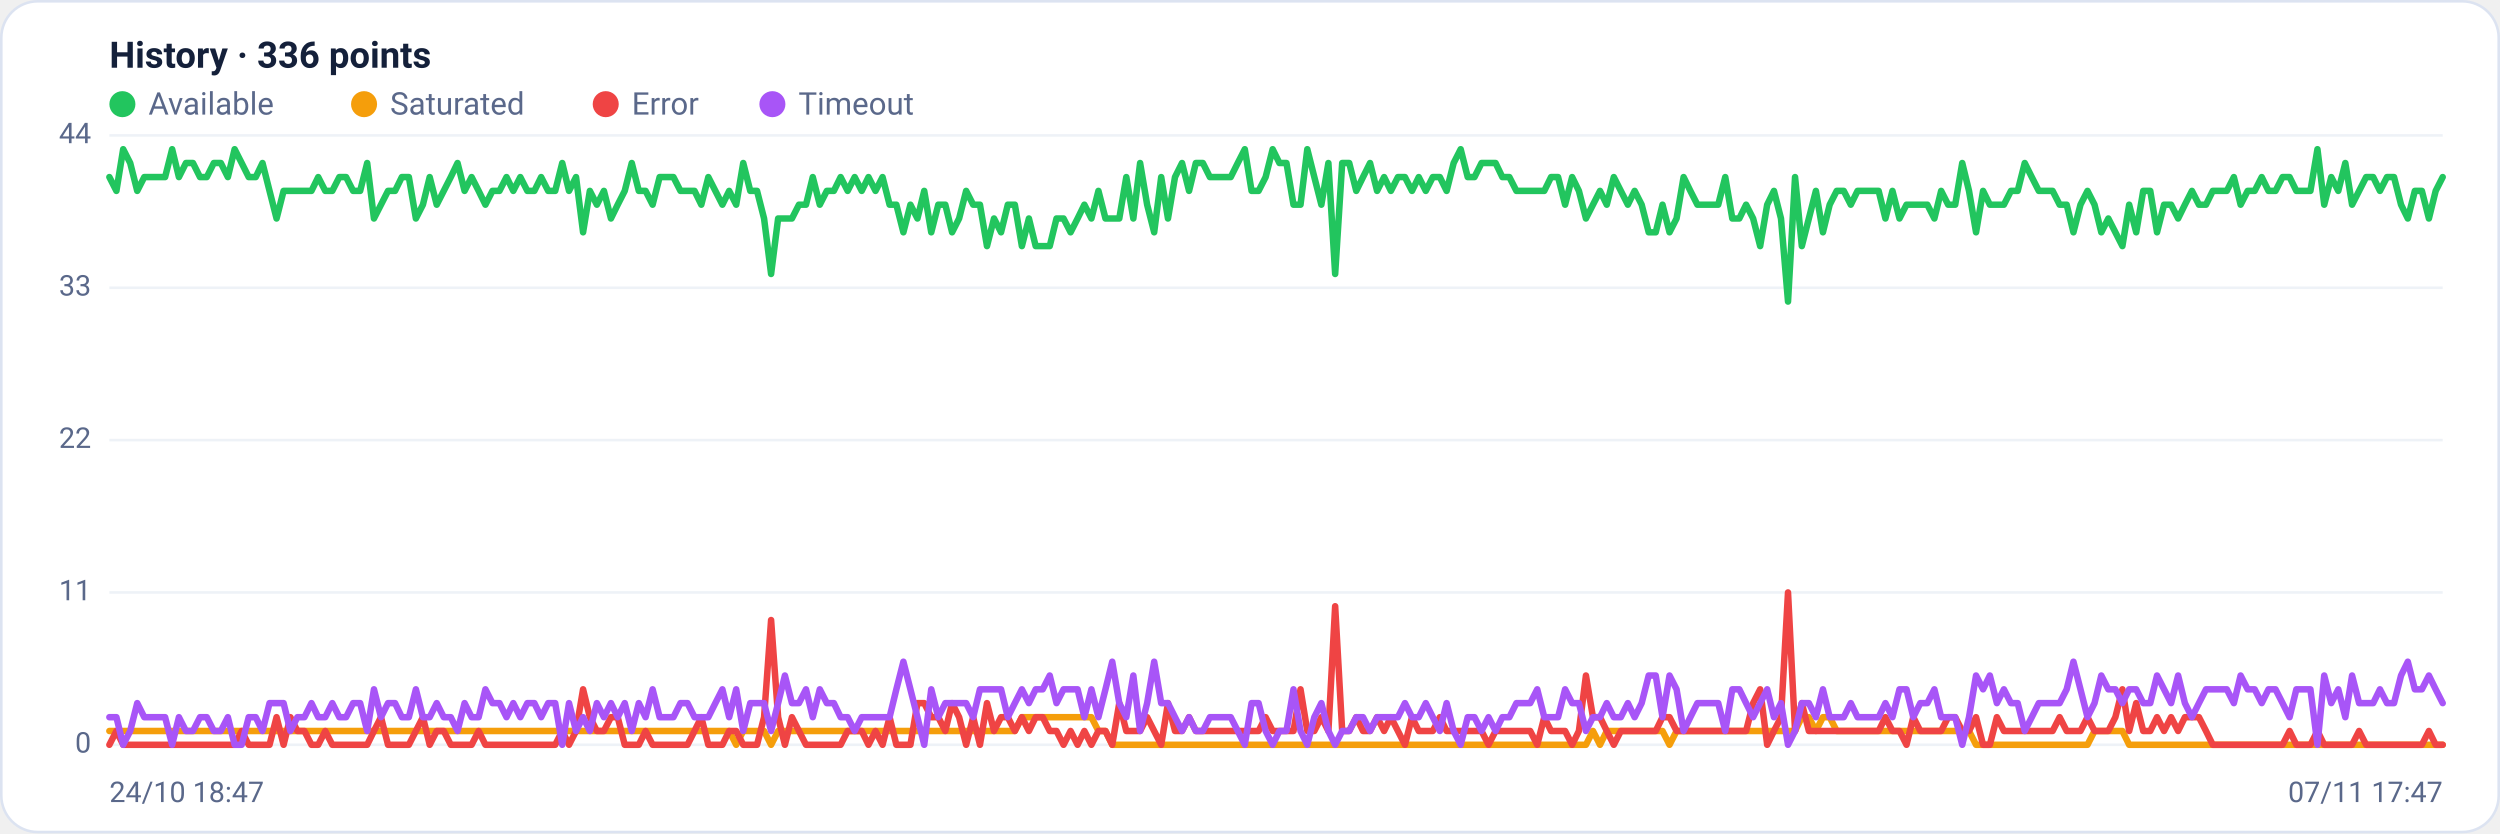
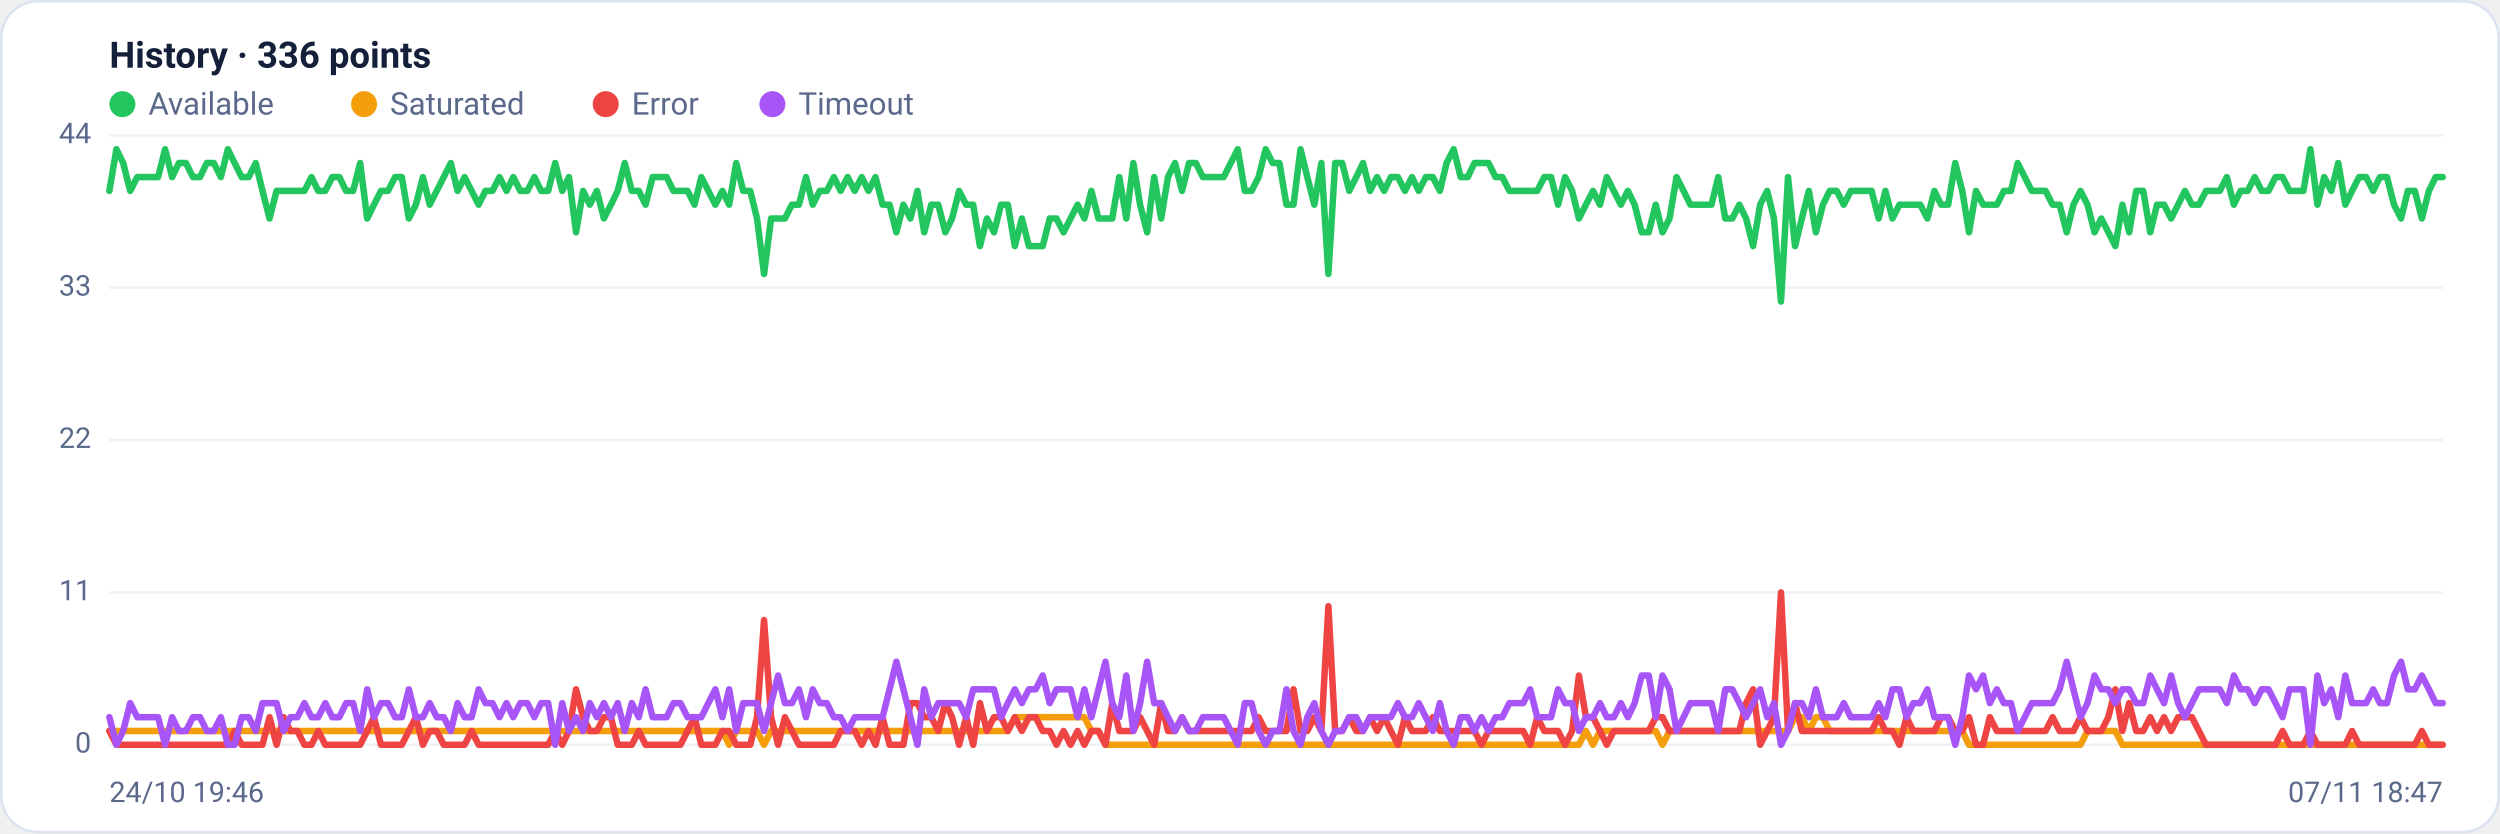
<svg xmlns="http://www.w3.org/2000/svg" viewBox="0 0 960 320" width="960" height="320" font-family="Segoe UI, system-ui, -apple-system, Roboto, Helvetica, Arial, sans-serif" role="img" aria-label="Availability history per region">
  <rect x="0.5" y="0.5" width="959" height="319" rx="14" fill="#ffffff" stroke="#dce3f1" />
  <text x="42" y="26" font-size="14" font-weight="600" fill="#14203a">History · 336 points</text>
  <circle cx="47" cy="40" r="5" fill="#22c55e" />
  <text x="57" y="44" font-size="12" fill="#5a688a">Available</text>
  <circle cx="139.8" cy="40" r="5" fill="#f59e0b" />
  <text x="149.8" y="44" font-size="12" fill="#5a688a">Saturated</text>
  <circle cx="232.6" cy="40" r="5" fill="#ef4444" />
  <text x="242.6" y="44" font-size="12" fill="#5a688a">Error</text>
  <circle cx="296.6" cy="40" r="5" fill="#a855f7" />
  <text x="306.6" y="44" font-size="12" fill="#5a688a">Timeout</text>
  <line x1="42" y1="286.0" x2="938" y2="286.0" stroke="#eef2f7" stroke-width="1" />
  <text x="35" y="289.0" text-anchor="end" font-size="11" fill="#5a688a">0</text>
  <line x1="42" y1="227.5" x2="938" y2="227.5" stroke="#eef2f7" stroke-width="1" />
  <text x="35" y="230.5" text-anchor="end" font-size="11" fill="#5a688a">11</text>
  <line x1="42" y1="169.0" x2="938" y2="169.0" stroke="#eef2f7" stroke-width="1" />
  <text x="35" y="172.0" text-anchor="end" font-size="11" fill="#5a688a">22</text>
  <line x1="42" y1="110.5" x2="938" y2="110.5" stroke="#eef2f7" stroke-width="1" />
  <text x="35" y="113.5" text-anchor="end" font-size="11" fill="#5a688a">33</text>
  <line x1="42" y1="52.0" x2="938" y2="52.0" stroke="#eef2f7" stroke-width="1" />
  <text x="35" y="55.0" text-anchor="end" font-size="11" fill="#5a688a">44</text>
-   <polyline fill="none" stroke="#22c55e" stroke-width="2.5" stroke-linejoin="round" stroke-linecap="round" points="42.0,68.0 44.7,73.3 47.3,57.3 50.0,62.6 52.7,73.3 55.4,68.0 58.0,68.0 60.7,68.0 63.4,68.0 66.1,57.3 68.7,68.0 71.4,62.6 74.1,62.6 76.8,68.0 79.4,68.0 82.1,62.6 84.8,62.6 87.5,68.0 90.1,57.3 92.8,62.6 95.5,68.0 98.2,68.0 100.8,62.6 103.5,73.3 106.2,83.9 108.9,73.3 111.5,73.3 114.2,73.3 116.9,73.3 119.6,73.3 122.2,68.0 124.9,73.3 127.6,73.3 130.3,68.0 132.9,68.0 135.6,73.3 138.3,73.3 141.0,62.6 143.6,83.9 146.3,78.6 149.0,73.3 151.7,73.3 154.3,68.0 157.0,68.0 159.7,83.9 162.4,78.6 165.0,68.0 167.7,78.6 170.4,73.3 173.1,68.0 175.7,62.6 178.4,73.3 181.1,68.0 183.8,73.3 186.4,78.6 189.1,73.3 191.8,73.3 194.5,68.0 197.1,73.3 199.8,68.0 202.5,73.3 205.2,73.3 207.8,68.0 210.5,73.3 213.2,73.3 215.9,62.6 218.5,73.3 221.2,68.0 223.9,89.2 226.5,73.3 229.2,78.6 231.9,73.3 234.6,83.9 237.2,78.6 239.9,73.3 242.6,62.6 245.3,73.3 247.9,73.3 250.6,78.6 253.3,68.0 256.0,68.0 258.6,68.0 261.3,73.3 264.0,73.3 266.7,73.3 269.3,78.6 272.0,68.0 274.7,73.3 277.4,78.6 280.0,73.3 282.7,78.6 285.4,62.6 288.1,73.3 290.7,73.3 293.4,83.9 296.1,105.2 298.8,83.9 301.4,83.9 304.1,83.9 306.8,78.6 309.5,78.6 312.1,68.0 314.8,78.6 317.5,73.3 320.2,73.3 322.8,68.0 325.5,73.3 328.2,68.0 330.9,73.3 333.5,68.0 336.2,73.3 338.9,68.0 341.6,78.6 344.2,78.6 346.9,89.2 349.6,78.6 352.3,83.9 354.9,73.3 357.6,89.2 360.3,78.6 363.0,78.6 365.6,89.2 368.3,83.9 371.0,73.3 373.7,78.6 376.3,78.6 379.0,94.5 381.7,83.9 384.4,89.2 387.0,78.6 389.7,78.6 392.4,94.5 395.1,83.9 397.7,94.5 400.4,94.5 403.1,94.5 405.7,83.9 408.4,83.9 411.1,89.2 413.8,83.9 416.4,78.6 419.1,83.9 421.8,73.3 424.5,83.9 427.1,83.9 429.8,83.9 432.5,68.0 435.2,83.9 437.8,62.6 440.5,78.6 443.2,89.2 445.9,68.0 448.5,83.9 451.2,68.0 453.9,62.6 456.6,73.3 459.2,62.6 461.9,62.6 464.6,68.0 467.3,68.0 469.9,68.0 472.6,68.0 475.3,62.6 478.0,57.3 480.6,73.3 483.3,73.3 486.0,68.0 488.7,57.3 491.3,62.6 494.0,62.6 496.7,78.6 499.4,78.6 502.0,57.3 504.7,68.0 507.4,78.6 510.1,62.6 512.7,105.2 515.4,62.6 518.1,62.6 520.8,73.3 523.4,68.0 526.1,62.6 528.8,73.3 531.5,68.0 534.1,73.3 536.8,68.0 539.5,68.0 542.2,73.3 544.8,68.0 547.5,73.3 550.2,68.0 552.9,68.0 555.5,73.3 558.2,62.6 560.9,57.3 563.6,68.0 566.2,68.0 568.9,62.6 571.6,62.6 574.3,62.6 576.9,68.0 579.6,68.0 582.3,73.3 584.9,73.3 587.6,73.3 590.3,73.3 593.0,73.3 595.6,68.0 598.3,68.0 601.0,78.6 603.7,68.0 606.3,73.3 609.0,83.9 611.7,78.6 614.4,73.3 617.0,78.6 619.7,68.0 622.4,73.3 625.1,78.6 627.7,73.3 630.4,78.6 633.1,89.2 635.8,89.2 638.4,78.6 641.1,89.2 643.8,83.9 646.5,68.0 649.1,73.3 651.8,78.6 654.5,78.6 657.2,78.6 659.8,78.6 662.5,68.0 665.2,83.9 667.9,83.9 670.5,78.6 673.2,83.9 675.9,94.5 678.6,78.6 681.2,73.3 683.9,83.9 686.6,115.8 689.3,68.0 691.9,94.5 694.6,83.9 697.3,73.3 700.0,89.2 702.6,78.6 705.3,73.3 708.0,73.3 710.7,78.6 713.3,73.3 716.0,73.3 718.7,73.3 721.4,73.3 724.0,83.9 726.7,73.3 729.4,83.9 732.1,78.6 734.7,78.6 737.4,78.6 740.1,78.6 742.8,83.9 745.4,73.3 748.1,78.6 750.8,78.6 753.5,62.6 756.1,73.3 758.8,89.2 761.5,73.3 764.1,78.6 766.8,78.6 769.5,78.6 772.2,73.3 774.8,73.3 777.5,62.6 780.2,68.0 782.9,73.3 785.5,73.3 788.2,73.3 790.9,78.6 793.6,78.6 796.2,89.2 798.9,78.6 801.6,73.3 804.3,78.6 806.9,89.2 809.6,83.9 812.3,89.2 815.0,94.5 817.6,78.6 820.3,89.2 823.0,73.3 825.7,73.3 828.3,89.2 831.0,78.6 833.7,78.6 836.4,83.9 839.0,78.6 841.7,73.3 844.4,78.6 847.1,78.6 849.7,73.3 852.4,73.3 855.1,73.3 857.8,68.0 860.4,78.6 863.1,73.3 865.8,73.3 868.5,68.0 871.1,73.3 873.8,73.3 876.5,68.0 879.2,68.0 881.8,73.3 884.5,73.3 887.2,73.3 889.9,57.3 892.5,78.6 895.2,68.0 897.9,73.3 900.6,62.6 903.2,78.6 905.9,73.3 908.6,68.0 911.3,68.0 913.9,73.3 916.6,68.0 919.3,68.0 922.0,78.6 924.6,83.9 927.3,73.3 930.0,73.3 932.7,83.9 935.3,73.3 938.0,68.0" />
-   <polyline fill="none" stroke="#f59e0b" stroke-width="2.5" stroke-linejoin="round" stroke-linecap="round" points="42.0,280.7 44.7,280.7 47.3,280.7 50.0,280.7 52.7,280.7 55.4,280.7 58.0,280.7 60.7,280.7 63.4,280.7 66.1,280.7 68.7,280.7 71.4,280.7 74.1,280.7 76.8,280.7 79.4,280.7 82.1,280.7 84.8,280.7 87.5,280.7 90.1,280.7 92.8,280.7 95.5,280.7 98.2,280.7 100.8,280.7 103.5,280.7 106.2,280.7 108.9,280.7 111.5,280.7 114.2,280.7 116.9,280.7 119.6,280.7 122.2,280.7 124.9,280.7 127.6,280.7 130.3,280.7 132.9,280.7 135.6,280.7 138.3,280.7 141.0,280.7 143.6,280.7 146.3,280.7 149.0,280.7 151.7,280.7 154.3,280.7 157.0,280.7 159.7,280.7 162.4,280.7 165.0,280.7 167.7,280.7 170.4,280.7 173.1,280.7 175.7,280.7 178.4,280.7 181.1,280.7 183.8,280.7 186.4,280.7 189.1,280.7 191.8,280.7 194.5,280.7 197.1,280.7 199.8,280.7 202.5,280.7 205.2,280.7 207.8,280.7 210.5,280.7 213.2,280.7 215.9,280.7 218.5,280.7 221.2,280.7 223.9,280.7 226.5,280.7 229.2,280.7 231.9,280.7 234.6,280.7 237.2,280.7 239.9,280.7 242.6,280.7 245.3,280.7 247.9,280.7 250.6,280.7 253.3,280.7 256.0,280.7 258.6,280.7 261.3,280.7 264.0,280.7 266.7,280.7 269.3,280.7 272.0,280.7 274.7,280.7 277.4,280.7 280.0,280.7 282.7,286.0 285.4,280.7 288.1,280.7 290.7,280.7 293.4,280.7 296.1,286.0 298.8,280.7 301.4,280.7 304.1,280.7 306.8,280.7 309.5,280.7 312.1,280.7 314.8,280.7 317.5,280.7 320.2,280.7 322.8,280.7 325.5,280.7 328.2,280.7 330.9,280.7 333.5,280.7 336.2,280.7 338.9,280.7 341.6,280.7 344.2,280.7 346.9,280.7 349.6,280.7 352.3,280.7 354.9,280.7 357.6,280.7 360.3,280.7 363.0,280.7 365.6,280.7 368.3,280.7 371.0,280.7 373.7,280.7 376.3,280.7 379.0,280.7 381.7,280.7 384.4,280.7 387.0,280.7 389.7,280.7 392.4,275.4 395.1,275.4 397.7,275.4 400.4,275.4 403.1,275.4 405.7,275.4 408.4,275.4 411.1,275.4 413.8,275.4 416.4,275.4 419.1,275.4 421.8,280.7 424.5,280.7 427.1,286.0 429.8,286.0 432.5,286.0 435.2,286.0 437.8,286.0 440.5,286.0 443.2,286.0 445.9,286.0 448.5,286.0 451.2,286.0 453.9,286.0 456.6,286.0 459.2,286.0 461.9,286.0 464.6,286.0 467.3,286.0 469.9,286.0 472.6,286.0 475.3,286.0 478.0,286.0 480.6,286.0 483.3,286.0 486.0,286.0 488.7,286.0 491.3,286.0 494.0,286.0 496.7,286.0 499.4,286.0 502.0,286.0 504.7,286.0 507.4,286.0 510.1,286.0 512.7,286.0 515.4,286.0 518.1,286.0 520.8,286.0 523.4,286.0 526.1,286.0 528.8,286.0 531.5,286.0 534.1,286.0 536.8,286.0 539.5,286.0 542.2,286.0 544.8,286.0 547.5,286.0 550.2,286.0 552.9,286.0 555.5,286.0 558.2,286.0 560.9,286.0 563.6,286.0 566.2,286.0 568.9,286.0 571.6,286.0 574.3,286.0 576.9,286.0 579.6,286.0 582.3,286.0 584.9,286.0 587.6,286.0 590.3,286.0 593.0,286.0 595.6,286.0 598.3,286.0 601.0,286.0 603.7,286.0 606.3,286.0 609.0,286.0 611.7,280.7 614.4,286.0 617.0,280.7 619.7,280.7 622.4,280.7 625.1,280.7 627.7,280.7 630.4,280.7 633.1,280.7 635.8,280.7 638.4,280.7 641.1,286.0 643.8,280.7 646.5,280.7 649.1,280.7 651.8,280.7 654.5,280.7 657.2,280.7 659.8,280.7 662.5,280.7 665.2,280.7 667.9,280.7 670.5,280.7 673.2,280.7 675.9,280.7 678.6,280.7 681.2,280.7 683.9,280.7 686.6,280.7 689.3,280.7 691.9,275.4 694.6,275.4 697.3,280.7 700.0,275.4 702.6,275.4 705.3,280.7 708.0,280.7 710.7,280.7 713.3,280.7 716.0,280.7 718.7,280.7 721.4,280.7 724.0,280.7 726.7,280.7 729.4,280.7 732.1,280.7 734.7,280.7 737.4,280.7 740.1,280.7 742.8,280.7 745.4,280.7 748.1,280.7 750.8,280.7 753.5,280.7 756.1,280.7 758.8,286.0 761.5,286.0 764.1,286.0 766.8,286.0 769.5,286.0 772.2,286.0 774.8,286.0 777.5,286.0 780.2,286.0 782.9,286.0 785.5,286.0 788.2,286.0 790.9,286.0 793.6,286.0 796.2,286.0 798.9,286.0 801.6,286.0 804.3,280.7 806.9,280.7 809.6,280.7 812.3,280.7 815.0,280.7 817.6,286.0 820.3,286.0 823.0,286.0 825.7,286.0 828.3,286.0 831.0,286.0 833.7,286.0 836.4,286.0 839.0,286.0 841.7,286.0 844.4,286.0 847.1,286.0 849.7,286.0 852.4,286.0 855.1,286.0 857.8,286.0 860.4,286.0 863.1,286.0 865.8,286.0 868.5,286.0 871.1,286.0 873.8,286.0 876.5,286.0 879.2,286.0 881.8,286.0 884.5,286.0 887.2,286.0 889.9,286.0 892.5,286.0 895.2,286.0 897.9,286.0 900.6,286.0 903.2,286.0 905.9,286.0 908.6,286.0 911.3,286.0 913.9,286.0 916.6,286.0 919.3,286.0 922.0,286.0 924.6,286.0 927.3,286.0 930.0,286.0 932.7,286.0 935.3,286.0 938.0,286.0" />
-   <polyline fill="none" stroke="#ef4444" stroke-width="2.5" stroke-linejoin="round" stroke-linecap="round" points="42.0,286.0 44.7,280.7 47.3,286.0 50.0,286.0 52.7,286.0 55.4,286.0 58.0,286.0 60.7,286.0 63.4,286.0 66.1,286.0 68.7,286.0 71.4,286.0 74.1,286.0 76.8,286.0 79.4,286.0 82.1,286.0 84.8,286.0 87.5,286.0 90.1,286.0 92.8,280.7 95.5,286.0 98.2,286.0 100.8,286.0 103.5,286.0 106.2,275.4 108.9,286.0 111.5,275.4 114.2,280.7 116.9,280.7 119.6,286.0 122.2,286.0 124.9,280.7 127.6,286.0 130.3,286.0 132.9,286.0 135.6,286.0 138.3,286.0 141.0,286.0 143.6,280.7 146.3,275.4 149.0,286.0 151.7,286.0 154.3,286.0 157.0,286.0 159.7,280.7 162.4,275.4 165.0,286.0 167.7,280.7 170.4,280.7 173.1,286.0 175.7,286.0 178.4,286.0 181.1,286.0 183.8,280.7 186.4,286.0 189.1,286.0 191.8,286.0 194.5,286.0 197.1,286.0 199.8,286.0 202.5,286.0 205.2,286.0 207.8,286.0 210.5,286.0 213.2,286.0 215.9,280.7 218.5,286.0 221.2,280.7 223.9,264.7 226.5,275.4 229.2,280.7 231.9,280.7 234.6,275.4 237.2,275.4 239.9,286.0 242.6,286.0 245.3,286.0 247.9,280.7 250.6,286.0 253.3,286.0 256.0,286.0 258.6,286.0 261.3,286.0 264.0,286.0 266.7,280.7 269.3,275.4 272.0,286.0 274.7,286.0 277.4,286.0 280.0,280.7 282.7,280.7 285.4,286.0 288.1,286.0 290.7,286.0 293.4,275.4 296.1,238.1 298.8,275.4 301.4,286.0 304.1,275.4 306.8,280.7 309.5,286.0 312.1,286.0 314.8,286.0 317.5,286.0 320.2,286.0 322.8,286.0 325.5,280.7 328.2,280.7 330.9,280.7 333.5,286.0 336.2,280.7 338.9,286.0 341.6,275.4 344.2,286.0 346.9,286.0 349.6,286.0 352.3,270.0 354.9,270.0 357.6,275.4 360.3,275.4 363.0,280.7 365.6,270.0 368.3,275.4 371.0,286.0 373.7,275.4 376.3,286.0 379.0,270.0 381.7,280.7 384.4,275.4 387.0,275.4 389.7,280.7 392.4,275.4 395.1,280.7 397.7,275.4 400.4,275.4 403.1,280.7 405.7,280.7 408.4,286.0 411.1,280.7 413.8,286.0 416.4,280.7 419.1,286.0 421.8,280.7 424.5,280.7 427.1,286.0 429.8,270.0 432.5,280.7 435.2,280.7 437.8,280.7 440.5,275.4 443.2,280.7 445.9,286.0 448.5,270.0 451.2,280.7 453.9,280.7 456.6,275.4 459.2,280.7 461.9,280.7 464.6,280.7 467.3,280.7 469.9,280.7 472.6,280.7 475.3,280.7 478.0,280.7 480.6,280.7 483.3,280.7 486.0,275.4 488.7,280.7 491.3,280.7 494.0,280.7 496.7,280.7 499.4,264.7 502.0,280.7 504.7,280.7 507.4,275.4 510.1,280.7 512.7,232.8 515.4,280.7 518.1,280.7 520.8,275.4 523.4,280.7 526.1,280.7 528.8,275.4 531.5,280.7 534.1,275.4 536.8,280.7 539.5,286.0 542.2,275.4 544.8,280.7 547.5,280.7 550.2,280.7 552.9,275.4 555.5,280.7 558.2,280.7 560.9,280.7 563.6,280.7 566.2,280.7 568.9,280.7 571.6,286.0 574.3,280.7 576.9,280.7 579.6,280.7 582.3,280.7 584.9,280.7 587.6,280.7 590.3,286.0 593.0,275.4 595.6,280.7 598.3,280.7 601.0,280.7 603.7,286.0 606.3,280.7 609.0,259.4 611.7,275.4 614.4,275.4 617.0,280.7 619.7,286.0 622.4,280.7 625.1,280.7 627.7,280.7 630.4,280.7 633.1,280.7 635.8,280.7 638.4,275.4 641.1,275.4 643.8,280.7 646.5,280.7 649.1,280.7 651.8,280.7 654.5,280.7 657.2,280.7 659.8,280.7 662.5,280.7 665.2,280.7 667.9,280.7 670.5,280.7 673.2,270.0 675.9,264.7 678.6,286.0 681.2,280.7 683.9,275.4 686.6,227.5 689.3,280.7 691.9,270.0 694.6,280.7 697.3,280.7 700.0,280.7 702.6,280.7 705.3,280.7 708.0,280.7 710.7,280.7 713.3,280.7 716.0,280.7 718.7,280.7 721.4,280.7 724.0,275.4 726.7,280.7 729.4,280.7 732.1,286.0 734.7,275.4 737.4,280.7 740.1,280.7 742.8,280.7 745.4,280.7 748.1,275.4 750.8,275.4 753.5,280.7 756.1,280.7 758.8,275.4 761.5,286.0 764.1,286.0 766.8,275.4 769.5,280.7 772.2,280.7 774.8,280.7 777.5,280.7 780.2,280.7 782.9,280.7 785.5,280.7 788.2,280.7 790.9,275.4 793.6,280.7 796.2,280.7 798.9,280.7 801.6,275.4 804.3,280.7 806.9,280.7 809.6,280.7 812.3,275.4 815.0,264.7 817.6,280.7 820.3,270.0 823.0,280.7 825.7,280.7 828.3,275.4 831.0,280.7 833.7,275.4 836.4,280.7 839.0,275.4 841.7,275.4 844.4,275.4 847.1,280.7 849.7,286.0 852.4,286.0 855.1,286.0 857.8,286.0 860.4,286.0 863.1,286.0 865.8,286.0 868.5,286.0 871.1,286.0 873.8,286.0 876.5,286.0 879.2,280.7 881.8,286.0 884.5,286.0 887.2,286.0 889.9,280.7 892.5,286.0 895.2,286.0 897.9,286.0 900.6,286.0 903.2,286.0 905.9,280.7 908.6,286.0 911.3,286.0 913.9,286.0 916.6,286.0 919.3,286.0 922.0,286.0 924.6,286.0 927.3,286.0 930.0,286.0 932.7,280.7 935.3,286.0 938.0,286.0" />
-   <polyline fill="none" stroke="#a855f7" stroke-width="2.5" stroke-linejoin="round" stroke-linecap="round" points="42.0,275.4 44.7,275.4 47.3,286.0 50.0,280.7 52.7,270.0 55.4,275.4 58.0,275.4 60.7,275.4 63.4,275.4 66.1,286.0 68.7,275.4 71.4,280.7 74.1,280.7 76.8,275.4 79.4,275.4 82.1,280.7 84.8,280.7 87.5,275.4 90.1,286.0 92.8,286.0 95.5,275.4 98.2,275.4 100.8,280.7 103.5,270.0 106.2,270.0 108.9,270.0 111.5,280.7 114.2,275.4 116.9,275.4 119.6,270.0 122.2,275.4 124.9,275.4 127.6,270.0 130.3,275.4 132.9,275.4 135.6,270.0 138.3,270.0 141.0,280.7 143.6,264.7 146.3,275.4 149.0,270.0 151.7,270.0 154.3,275.4 157.0,275.4 159.7,264.7 162.4,275.4 165.0,275.4 167.7,270.0 170.4,275.4 173.1,275.4 175.7,280.7 178.4,270.0 181.1,275.4 183.8,275.4 186.4,264.7 189.1,270.0 191.8,270.0 194.5,275.4 197.1,270.0 199.8,275.4 202.5,270.0 205.2,270.0 207.8,275.4 210.5,270.0 213.2,270.0 215.9,286.0 218.5,270.0 221.2,280.7 223.9,275.4 226.5,280.7 229.2,270.0 231.9,275.4 234.6,270.0 237.2,275.4 239.9,270.0 242.6,280.7 245.3,270.0 247.9,275.4 250.6,264.7 253.3,275.4 256.0,275.4 258.6,275.4 261.3,270.0 264.0,270.0 266.7,275.4 269.3,275.4 272.0,275.4 274.7,270.0 277.4,264.7 280.0,275.4 282.7,264.7 285.4,280.7 288.1,270.0 290.7,270.0 293.4,270.0 296.1,280.7 298.8,270.0 301.4,259.4 304.1,270.0 306.8,270.0 309.5,264.7 312.1,275.4 314.8,264.7 317.5,270.0 320.2,270.0 322.8,275.4 325.5,275.4 328.2,280.7 330.9,275.4 333.5,275.4 336.2,275.4 338.9,275.4 341.6,275.4 344.2,264.7 346.9,254.1 349.6,264.7 352.3,275.4 354.9,286.0 357.6,264.7 360.3,275.4 363.0,270.0 365.6,270.0 368.3,270.0 371.0,270.0 373.7,275.4 376.3,264.7 379.0,264.7 381.7,264.7 384.4,264.7 387.0,275.4 389.7,270.0 392.4,264.7 395.1,270.0 397.7,264.7 400.4,264.7 403.1,259.4 405.7,270.0 408.4,264.7 411.1,264.7 413.8,264.7 416.4,275.4 419.1,264.7 421.8,275.4 424.5,264.7 427.1,254.1 429.8,270.0 432.5,275.4 435.2,259.4 437.8,280.7 440.5,270.0 443.2,254.1 445.9,270.0 448.5,270.0 451.2,275.4 453.9,280.7 456.6,275.4 459.2,280.7 461.9,280.7 464.6,275.4 467.3,275.4 469.9,275.4 472.6,275.4 475.3,280.7 478.0,286.0 480.6,270.0 483.3,270.0 486.0,280.7 488.7,286.0 491.3,280.7 494.0,280.7 496.7,264.7 499.4,280.7 502.0,286.0 504.7,275.4 507.4,270.0 510.1,280.7 512.7,286.0 515.4,280.7 518.1,280.7 520.8,275.4 523.4,275.4 526.1,280.7 528.8,275.4 531.5,275.4 534.1,275.4 536.8,275.4 539.5,270.0 542.2,275.4 544.8,275.4 547.5,270.0 550.2,275.4 552.9,280.7 555.5,270.0 558.2,280.7 560.9,286.0 563.6,275.4 566.2,275.4 568.9,280.7 571.6,275.4 574.3,280.7 576.9,275.4 579.6,275.4 582.3,270.0 584.9,270.0 587.6,270.0 590.3,264.7 593.0,275.4 595.6,275.4 598.3,275.4 601.0,264.7 603.7,270.0 606.3,270.0 609.0,280.7 611.7,275.4 614.4,275.4 617.0,270.0 619.7,275.4 622.4,275.4 625.1,270.0 627.7,275.4 630.4,270.0 633.1,259.4 635.8,259.4 638.4,275.4 641.1,259.4 643.8,264.7 646.5,280.7 649.1,275.4 651.8,270.0 654.5,270.0 657.2,270.0 659.8,270.0 662.5,280.7 665.2,264.7 667.9,264.7 670.5,270.0 673.2,275.4 675.9,270.0 678.6,264.7 681.2,275.4 683.9,270.0 686.6,286.0 689.3,280.7 691.9,270.0 694.6,270.0 697.3,275.4 700.0,264.7 702.6,275.4 705.3,275.4 708.0,275.4 710.7,270.0 713.3,275.4 716.0,275.4 718.7,275.4 721.4,275.4 724.0,270.0 726.7,275.4 729.4,264.7 732.1,264.7 734.7,275.4 737.4,270.0 740.1,270.0 742.8,264.7 745.4,275.4 748.1,275.4 750.8,275.4 753.5,286.0 756.1,275.4 758.8,259.4 761.5,264.7 764.1,259.4 766.8,270.0 769.5,264.7 772.2,270.0 774.8,270.0 777.5,280.7 780.2,275.4 782.9,270.0 785.5,270.0 788.2,270.0 790.9,270.0 793.6,264.7 796.2,254.1 798.9,264.7 801.6,275.4 804.3,270.0 806.9,259.4 809.6,264.7 812.3,264.7 815.0,270.0 817.6,264.7 820.3,264.7 823.0,270.0 825.7,270.0 828.3,259.4 831.0,264.7 833.7,270.0 836.4,259.4 839.0,270.0 841.7,275.4 844.4,270.0 847.1,264.7 849.7,264.7 852.4,264.7 855.1,264.7 857.8,270.0 860.4,259.4 863.1,264.7 865.8,264.7 868.5,270.0 871.1,264.7 873.8,264.7 876.5,270.0 879.2,275.4 881.8,264.7 884.5,264.7 887.2,264.7 889.9,286.0 892.5,259.4 895.2,270.0 897.9,264.7 900.6,275.4 903.2,259.4 905.9,270.0 908.6,270.0 911.3,270.0 913.9,264.7 916.6,270.0 919.3,270.0 922.0,259.4 924.6,254.1 927.3,264.7 930.0,264.7 932.7,259.4 935.3,264.7 938.0,270.0" />
-   <text x="42" y="308" font-size="11" fill="#5a688a">24/10 18:47</text>
-   <text x="938" y="308" text-anchor="end" font-size="11" fill="#5a688a">07/11 17:47</text>
+   <polyline fill="none" stroke="#22c55e" stroke-width="2.5" stroke-linejoin="round" stroke-linecap="round" points="42.0,73.3 44.7,57.3 47.3,62.6 50.0,73.3 52.7,68.0 55.4,68.0 58.0,68.0 60.7,68.0 63.4,57.3 66.1,68.0 68.7,62.6 71.4,62.6 74.1,68.0 76.8,68.0 79.4,62.6 82.1,62.6 84.8,68.0 87.5,57.3 90.1,62.6 92.8,68.0 95.5,68.0 98.2,62.6 100.8,73.3 103.5,83.9 106.2,73.3 108.9,73.3 111.5,73.3 114.2,73.3 116.9,73.3 119.6,68.0 122.2,73.3 124.9,73.3 127.6,68.0 130.3,68.0 132.9,73.3 135.6,73.3 138.3,62.6 141.0,83.9 143.6,78.6 146.3,73.3 149.0,73.3 151.7,68.0 154.3,68.0 157.0,83.9 159.7,78.6 162.4,68.0 165.0,78.6 167.7,73.3 170.4,68.0 173.1,62.6 175.7,73.3 178.4,68.0 181.1,73.3 183.8,78.6 186.4,73.3 189.1,73.3 191.8,68.0 194.5,73.3 197.1,68.0 199.8,73.3 202.5,73.3 205.2,68.0 207.8,73.3 210.5,73.3 213.2,62.6 215.9,73.3 218.5,68.0 221.2,89.2 223.9,73.3 226.5,78.6 229.2,73.3 231.9,83.9 234.6,78.6 237.2,73.3 239.9,62.6 242.6,73.3 245.3,73.3 247.9,78.6 250.6,68.0 253.3,68.0 256.0,68.0 258.6,73.3 261.3,73.3 264.0,73.3 266.7,78.6 269.3,68.0 272.0,73.3 274.7,78.6 277.4,73.3 280.0,78.6 282.7,62.6 285.4,73.3 288.1,73.3 290.7,83.9 293.4,105.2 296.1,83.9 298.8,83.9 301.4,83.9 304.1,78.6 306.8,78.6 309.5,68.0 312.1,78.6 314.8,73.3 317.5,73.3 320.2,68.0 322.8,73.3 325.5,68.0 328.2,73.3 330.9,68.0 333.5,73.3 336.2,68.0 338.9,78.6 341.6,78.6 344.2,89.2 346.9,78.6 349.6,83.9 352.3,73.3 354.9,89.2 357.6,78.6 360.3,78.6 363.0,89.2 365.6,83.9 368.3,73.3 371.0,78.6 373.7,78.6 376.3,94.5 379.0,83.9 381.7,89.2 384.4,78.6 387.0,78.6 389.7,94.5 392.4,83.9 395.1,94.5 397.7,94.5 400.4,94.5 403.1,83.9 405.7,83.9 408.4,89.2 411.1,83.9 413.8,78.6 416.4,83.9 419.1,73.3 421.8,83.9 424.5,83.9 427.1,83.9 429.8,68.0 432.5,83.9 435.2,62.6 437.8,78.6 440.5,89.2 443.2,68.0 445.9,83.9 448.5,68.0 451.2,62.6 453.9,73.3 456.6,62.6 459.2,62.6 461.9,68.0 464.6,68.0 467.3,68.0 469.9,68.0 472.6,62.6 475.3,57.3 478.0,73.3 480.6,73.3 483.3,68.0 486.0,57.3 488.7,62.6 491.3,62.6 494.0,78.6 496.7,78.6 499.4,57.3 502.0,68.0 504.7,78.6 507.4,62.6 510.1,105.2 512.7,62.6 515.4,62.6 518.1,73.3 520.8,68.0 523.4,62.6 526.1,73.3 528.8,68.0 531.5,73.3 534.1,68.0 536.8,68.0 539.5,73.3 542.2,68.0 544.8,73.3 547.5,68.0 550.2,68.0 552.9,73.3 555.5,62.6 558.2,57.3 560.9,68.0 563.6,68.0 566.2,62.6 568.9,62.6 571.6,62.6 574.3,68.0 576.9,68.0 579.6,73.3 582.3,73.3 584.9,73.3 587.6,73.3 590.3,73.3 593.0,68.0 595.6,68.0 598.3,78.6 601.0,68.0 603.7,73.3 606.3,83.9 609.0,78.6 611.7,73.3 614.4,78.6 617.0,68.0 619.7,73.3 622.4,78.6 625.1,73.3 627.7,78.6 630.4,89.2 633.1,89.2 635.8,78.6 638.4,89.2 641.1,83.9 643.8,68.0 646.5,73.3 649.1,78.6 651.8,78.6 654.5,78.6 657.2,78.6 659.8,68.0 662.5,83.9 665.2,83.9 667.9,78.6 670.5,83.9 673.2,94.5 675.9,78.6 678.6,73.3 681.2,83.9 683.9,115.8 686.6,68.0 689.3,94.5 691.9,83.9 694.6,73.3 697.3,89.2 700.0,78.6 702.6,73.3 705.3,73.3 708.0,78.6 710.7,73.3 713.3,73.3 716.0,73.3 718.7,73.3 721.4,83.9 724.0,73.3 726.7,83.9 729.4,78.6 732.1,78.6 734.7,78.6 737.4,78.6 740.1,83.9 742.8,73.3 745.4,78.6 748.1,78.6 750.8,62.6 753.5,73.3 756.1,89.2 758.8,73.3 761.5,78.6 764.1,78.6 766.8,78.6 769.5,73.3 772.2,73.3 774.8,62.6 777.5,68.0 780.2,73.3 782.9,73.3 785.5,73.3 788.2,78.6 790.9,78.6 793.6,89.2 796.2,78.6 798.9,73.3 801.6,78.6 804.3,89.2 806.9,83.9 809.6,89.2 812.3,94.5 815.0,78.6 817.6,89.2 820.3,73.3 823.0,73.3 825.7,89.2 828.3,78.6 831.0,78.6 833.7,83.9 836.4,78.6 839.0,73.3 841.7,78.6 844.4,78.6 847.1,73.3 849.7,73.3 852.4,73.3 855.1,68.0 857.8,78.6 860.4,73.3 863.1,73.3 865.8,68.0 868.5,73.3 871.1,73.3 873.8,68.0 876.5,68.0 879.2,73.3 881.8,73.3 884.5,73.3 887.2,57.3 889.9,78.6 892.5,68.0 895.2,73.3 897.9,62.6 900.6,78.6 903.2,73.3 905.9,68.0 908.6,68.0 911.3,73.3 913.9,68.0 916.6,68.0 919.3,78.6 922.0,83.9 924.6,73.3 927.3,73.3 930.0,83.9 932.7,73.3 935.3,68.0 938.0,68.0" />
+   <polyline fill="none" stroke="#f59e0b" stroke-width="2.5" stroke-linejoin="round" stroke-linecap="round" points="42.0,280.7 44.7,280.7 47.3,280.7 50.0,280.7 52.7,280.7 55.4,280.7 58.0,280.7 60.7,280.7 63.4,280.7 66.1,280.7 68.7,280.7 71.4,280.7 74.1,280.7 76.8,280.7 79.4,280.7 82.1,280.7 84.8,280.7 87.5,280.7 90.1,280.7 92.8,280.7 95.5,280.7 98.2,280.7 100.8,280.7 103.5,280.7 106.2,280.7 108.9,280.7 111.5,280.7 114.2,280.7 116.9,280.7 119.6,280.7 122.2,280.7 124.9,280.7 127.6,280.7 130.3,280.7 132.9,280.7 135.6,280.7 138.3,280.7 141.0,280.7 143.6,280.7 146.3,280.7 149.0,280.7 151.7,280.7 154.3,280.7 157.0,280.7 159.7,280.7 162.4,280.7 165.0,280.7 167.7,280.7 170.4,280.7 173.1,280.7 175.7,280.7 178.4,280.7 181.1,280.7 183.8,280.7 186.4,280.7 189.1,280.7 191.8,280.7 194.5,280.7 197.1,280.7 199.8,280.7 202.5,280.7 205.2,280.7 207.8,280.7 210.5,280.7 213.2,280.7 215.9,280.7 218.5,280.7 221.2,280.7 223.9,280.7 226.5,280.7 229.2,280.7 231.9,280.7 234.6,280.7 237.2,280.7 239.9,280.7 242.6,280.7 245.3,280.7 247.9,280.7 250.6,280.7 253.3,280.7 256.0,280.7 258.6,280.7 261.3,280.7 264.0,280.7 266.7,280.7 269.3,280.7 272.0,280.7 274.7,280.7 277.4,280.7 280.0,286.0 282.7,280.7 285.4,280.7 288.1,280.7 290.7,280.7 293.4,286.0 296.1,280.7 298.8,280.7 301.4,280.7 304.1,280.7 306.8,280.7 309.5,280.7 312.1,280.7 314.8,280.7 317.5,280.7 320.2,280.7 322.8,280.7 325.5,280.7 328.2,280.7 330.9,280.7 333.5,280.7 336.2,280.7 338.9,280.7 341.6,280.7 344.2,280.7 346.9,280.7 349.6,280.7 352.3,280.7 354.9,280.7 357.6,280.7 360.3,280.7 363.0,280.7 365.6,280.7 368.3,280.7 371.0,280.7 373.7,280.7 376.3,280.7 379.0,280.7 381.7,280.7 384.4,280.7 387.0,280.7 389.7,275.4 392.4,275.4 395.1,275.4 397.7,275.4 400.4,275.4 403.1,275.4 405.7,275.4 408.4,275.4 411.1,275.4 413.8,275.4 416.4,275.4 419.1,280.7 421.8,280.7 424.5,286.0 427.1,286.0 429.8,286.0 432.5,286.0 435.2,286.0 437.8,286.0 440.5,286.0 443.2,286.0 445.9,286.0 448.5,286.0 451.2,286.0 453.9,286.0 456.6,286.0 459.2,286.0 461.9,286.0 464.6,286.0 467.3,286.0 469.9,286.0 472.6,286.0 475.3,286.0 478.0,286.0 480.6,286.0 483.3,286.0 486.0,286.0 488.7,286.0 491.3,286.0 494.0,286.0 496.7,286.0 499.4,286.0 502.0,286.0 504.7,286.0 507.4,286.0 510.1,286.0 512.7,286.0 515.4,286.0 518.1,286.0 520.8,286.0 523.4,286.0 526.1,286.0 528.8,286.0 531.5,286.0 534.1,286.0 536.8,286.0 539.5,286.0 542.2,286.0 544.8,286.0 547.5,286.0 550.2,286.0 552.9,286.0 555.5,286.0 558.2,286.0 560.9,286.0 563.6,286.0 566.2,286.0 568.9,286.0 571.6,286.0 574.3,286.0 576.9,286.0 579.6,286.0 582.3,286.0 584.9,286.0 587.6,286.0 590.3,286.0 593.0,286.0 595.6,286.0 598.3,286.0 601.0,286.0 603.7,286.0 606.3,286.0 609.0,280.7 611.7,286.0 614.4,280.7 617.0,280.7 619.7,280.7 622.4,280.7 625.1,280.7 627.7,280.7 630.4,280.7 633.1,280.7 635.8,280.7 638.4,286.0 641.1,280.7 643.8,280.7 646.5,280.7 649.1,280.7 651.8,280.7 654.5,280.7 657.2,280.7 659.8,280.7 662.5,280.7 665.2,280.7 667.9,280.7 670.5,280.7 673.2,280.7 675.9,280.7 678.6,280.7 681.2,280.7 683.9,280.7 686.6,280.7 689.3,275.4 691.9,275.4 694.6,280.7 697.3,275.4 700.0,275.4 702.6,280.7 705.3,280.7 708.0,280.7 710.7,280.7 713.3,280.7 716.0,280.7 718.7,280.7 721.4,280.7 724.0,280.7 726.7,280.7 729.4,280.7 732.1,280.7 734.7,280.7 737.4,280.7 740.1,280.7 742.8,280.7 745.4,280.7 748.1,280.7 750.8,280.7 753.5,280.7 756.1,286.0 758.8,286.0 761.5,286.0 764.1,286.0 766.8,286.0 769.5,286.0 772.2,286.0 774.8,286.0 777.5,286.0 780.2,286.0 782.9,286.0 785.5,286.0 788.2,286.0 790.9,286.0 793.6,286.0 796.2,286.0 798.9,286.0 801.6,280.7 804.3,280.7 806.9,280.7 809.6,280.7 812.3,280.7 815.0,286.0 817.6,286.0 820.3,286.0 823.0,286.0 825.7,286.0 828.3,286.0 831.0,286.0 833.7,286.0 836.4,286.0 839.0,286.0 841.7,286.0 844.4,286.0 847.1,286.0 849.7,286.0 852.4,286.0 855.1,286.0 857.8,286.0 860.4,286.0 863.1,286.0 865.8,286.0 868.5,286.0 871.1,286.0 873.8,286.0 876.5,286.0 879.2,286.0 881.8,286.0 884.5,286.0 887.2,286.0 889.9,286.0 892.5,286.0 895.2,286.0 897.9,286.0 900.6,286.0 903.2,286.0 905.9,286.0 908.6,286.0 911.3,286.0 913.9,286.0 916.6,286.0 919.3,286.0 922.0,286.0 924.6,286.0 927.3,286.0 930.0,286.0 932.7,286.0 935.3,286.0 938.0,286.0" />
+   <polyline fill="none" stroke="#ef4444" stroke-width="2.5" stroke-linejoin="round" stroke-linecap="round" points="42.0,280.7 44.7,286.0 47.3,286.0 50.0,286.0 52.7,286.0 55.4,286.0 58.0,286.0 60.7,286.0 63.4,286.0 66.1,286.0 68.7,286.0 71.4,286.0 74.1,286.0 76.8,286.0 79.4,286.0 82.1,286.0 84.8,286.0 87.5,286.0 90.1,280.7 92.8,286.0 95.5,286.0 98.2,286.0 100.8,286.0 103.5,275.4 106.2,286.0 108.9,275.4 111.5,280.7 114.2,280.7 116.9,286.0 119.6,286.0 122.2,280.7 124.9,286.0 127.6,286.0 130.3,286.0 132.9,286.0 135.6,286.0 138.3,286.0 141.0,280.7 143.6,275.4 146.3,286.0 149.0,286.0 151.7,286.0 154.3,286.0 157.0,280.7 159.7,275.4 162.4,286.0 165.0,280.7 167.7,280.7 170.4,286.0 173.1,286.0 175.7,286.0 178.4,286.0 181.1,280.7 183.8,286.0 186.4,286.0 189.1,286.0 191.8,286.0 194.5,286.0 197.1,286.0 199.8,286.0 202.5,286.0 205.2,286.0 207.8,286.0 210.5,286.0 213.2,280.7 215.9,286.0 218.5,280.7 221.2,264.7 223.9,275.4 226.5,280.7 229.2,280.7 231.9,275.4 234.6,275.4 237.2,286.0 239.9,286.0 242.6,286.0 245.3,280.7 247.9,286.0 250.6,286.0 253.3,286.0 256.0,286.0 258.6,286.0 261.3,286.0 264.0,280.7 266.7,275.4 269.3,286.0 272.0,286.0 274.7,286.0 277.4,280.7 280.0,280.7 282.7,286.0 285.4,286.0 288.1,286.0 290.7,275.4 293.4,238.1 296.1,275.4 298.8,286.0 301.4,275.4 304.1,280.7 306.8,286.0 309.5,286.0 312.1,286.0 314.8,286.0 317.5,286.0 320.2,286.0 322.8,280.7 325.5,280.7 328.2,280.7 330.9,286.0 333.5,280.7 336.2,286.0 338.9,275.4 341.6,286.0 344.2,286.0 346.9,286.0 349.6,270.0 352.3,270.0 354.9,275.4 357.6,275.4 360.3,280.7 363.0,270.0 365.6,275.4 368.3,286.0 371.0,275.4 373.7,286.0 376.3,270.0 379.0,280.7 381.7,275.4 384.4,275.4 387.0,280.7 389.7,275.4 392.4,280.7 395.1,275.4 397.7,275.4 400.4,280.7 403.1,280.7 405.7,286.0 408.4,280.7 411.1,286.0 413.8,280.7 416.4,286.0 419.1,280.7 421.8,280.7 424.5,286.0 427.1,270.0 429.8,280.7 432.5,280.7 435.2,280.7 437.8,275.4 440.5,280.7 443.2,286.0 445.9,270.0 448.5,280.7 451.2,280.7 453.9,275.4 456.6,280.7 459.2,280.7 461.9,280.7 464.6,280.7 467.3,280.7 469.9,280.7 472.6,280.7 475.3,280.7 478.0,280.7 480.6,280.7 483.3,275.4 486.0,280.7 488.7,280.7 491.3,280.7 494.0,280.7 496.7,264.7 499.4,280.7 502.0,280.7 504.7,275.4 507.4,280.7 510.1,232.8 512.7,280.7 515.4,280.7 518.1,275.4 520.8,280.7 523.4,280.7 526.1,275.4 528.8,280.7 531.5,275.4 534.1,280.7 536.8,286.0 539.5,275.4 542.2,280.7 544.8,280.7 547.5,280.7 550.2,275.4 552.9,280.7 555.5,280.7 558.2,280.7 560.9,280.7 563.6,280.7 566.2,280.7 568.9,286.0 571.6,280.7 574.3,280.7 576.9,280.7 579.6,280.7 582.3,280.7 584.9,280.7 587.6,286.0 590.3,275.4 593.0,280.7 595.6,280.7 598.3,280.7 601.0,286.0 603.7,280.7 606.3,259.4 609.0,275.4 611.7,275.4 614.4,280.7 617.0,286.0 619.7,280.7 622.4,280.7 625.1,280.7 627.7,280.7 630.4,280.7 633.1,280.7 635.8,275.4 638.4,275.4 641.1,280.7 643.8,280.7 646.5,280.7 649.1,280.7 651.8,280.7 654.5,280.7 657.2,280.7 659.8,280.7 662.5,280.7 665.2,280.7 667.9,280.7 670.5,270.0 673.2,264.7 675.9,286.0 678.6,280.7 681.2,275.4 683.9,227.5 686.6,280.7 689.3,270.0 691.9,280.7 694.6,280.7 697.3,280.7 700.0,280.7 702.6,280.7 705.3,280.7 708.0,280.7 710.7,280.7 713.3,280.7 716.0,280.7 718.7,280.7 721.4,275.4 724.0,280.7 726.7,280.7 729.4,286.0 732.1,275.4 734.7,280.7 737.4,280.7 740.1,280.7 742.8,280.7 745.4,275.4 748.1,275.4 750.8,280.7 753.5,280.7 756.1,275.4 758.8,286.0 761.5,286.0 764.1,275.4 766.8,280.7 769.5,280.7 772.2,280.7 774.8,280.7 777.5,280.7 780.2,280.7 782.9,280.7 785.5,280.7 788.2,275.4 790.9,280.7 793.6,280.7 796.2,280.7 798.9,275.4 801.6,280.7 804.3,280.7 806.9,280.7 809.6,275.4 812.3,264.7 815.0,280.7 817.6,270.0 820.3,280.7 823.0,280.7 825.7,275.4 828.3,280.7 831.0,275.4 833.7,280.7 836.4,275.4 839.0,275.4 841.7,275.4 844.4,280.7 847.1,286.0 849.7,286.0 852.4,286.0 855.1,286.0 857.8,286.0 860.4,286.0 863.1,286.0 865.8,286.0 868.5,286.0 871.1,286.0 873.8,286.0 876.5,280.7 879.2,286.0 881.8,286.0 884.5,286.0 887.2,280.7 889.9,286.0 892.5,286.0 895.2,286.0 897.9,286.0 900.6,286.0 903.2,280.7 905.9,286.0 908.6,286.0 911.3,286.0 913.9,286.0 916.6,286.0 919.3,286.0 922.0,286.0 924.6,286.0 927.3,286.0 930.0,280.7 932.7,286.0 935.3,286.0 938.0,286.0" />
+   <polyline fill="none" stroke="#a855f7" stroke-width="2.5" stroke-linejoin="round" stroke-linecap="round" points="42.0,275.4 44.7,286.0 47.3,280.7 50.0,270.0 52.7,275.4 55.4,275.4 58.0,275.4 60.7,275.4 63.4,286.0 66.1,275.4 68.7,280.7 71.4,280.7 74.1,275.4 76.8,275.4 79.4,280.7 82.1,280.7 84.8,275.4 87.5,286.0 90.1,286.0 92.8,275.4 95.5,275.4 98.2,280.7 100.8,270.0 103.5,270.0 106.2,270.0 108.9,280.7 111.5,275.4 114.2,275.4 116.9,270.0 119.6,275.4 122.2,275.4 124.9,270.0 127.6,275.4 130.3,275.4 132.9,270.0 135.6,270.0 138.3,280.7 141.0,264.7 143.6,275.4 146.3,270.0 149.0,270.0 151.7,275.4 154.3,275.4 157.0,264.7 159.7,275.4 162.4,275.4 165.0,270.0 167.7,275.4 170.4,275.4 173.1,280.7 175.7,270.0 178.4,275.4 181.1,275.4 183.8,264.7 186.4,270.0 189.1,270.0 191.8,275.4 194.5,270.0 197.1,275.4 199.8,270.0 202.5,270.0 205.2,275.4 207.8,270.0 210.5,270.0 213.2,286.0 215.9,270.0 218.5,280.7 221.2,275.4 223.9,280.7 226.5,270.0 229.2,275.4 231.9,270.0 234.6,275.4 237.2,270.0 239.9,280.7 242.6,270.0 245.3,275.4 247.9,264.7 250.6,275.4 253.3,275.4 256.0,275.4 258.6,270.0 261.3,270.0 264.0,275.4 266.7,275.4 269.3,275.4 272.0,270.0 274.7,264.7 277.4,275.4 280.0,264.7 282.7,280.7 285.4,270.0 288.1,270.0 290.7,270.0 293.4,280.7 296.1,270.0 298.8,259.4 301.4,270.0 304.1,270.0 306.8,264.7 309.5,275.4 312.1,264.7 314.8,270.0 317.5,270.0 320.2,275.4 322.8,275.4 325.5,280.7 328.2,275.4 330.9,275.4 333.5,275.4 336.2,275.4 338.9,275.4 341.6,264.7 344.2,254.1 346.9,264.7 349.6,275.4 352.3,286.0 354.9,264.7 357.6,275.4 360.3,270.0 363.0,270.0 365.6,270.0 368.3,270.0 371.0,275.4 373.7,264.7 376.3,264.7 379.0,264.7 381.7,264.7 384.4,275.4 387.0,270.0 389.7,264.7 392.4,270.0 395.1,264.7 397.7,264.7 400.4,259.4 403.1,270.0 405.7,264.7 408.4,264.7 411.1,264.7 413.8,275.4 416.4,264.7 419.1,275.4 421.8,264.7 424.5,254.1 427.1,270.0 429.8,275.4 432.5,259.4 435.2,280.7 437.8,270.0 440.5,254.1 443.2,270.0 445.9,270.0 448.5,275.4 451.2,280.7 453.9,275.4 456.6,280.7 459.2,280.7 461.9,275.4 464.6,275.4 467.3,275.4 469.9,275.4 472.6,280.7 475.3,286.0 478.0,270.0 480.6,270.0 483.3,280.7 486.0,286.0 488.7,280.7 491.3,280.7 494.0,264.7 496.7,280.7 499.4,286.0 502.0,275.4 504.7,270.0 507.4,280.7 510.1,286.0 512.7,280.7 515.4,280.7 518.1,275.4 520.8,275.4 523.4,280.7 526.1,275.4 528.8,275.4 531.5,275.4 534.1,275.4 536.8,270.0 539.5,275.4 542.2,275.4 544.8,270.0 547.5,275.4 550.2,280.7 552.9,270.0 555.5,280.7 558.2,286.0 560.9,275.4 563.6,275.4 566.2,280.7 568.9,275.4 571.6,280.7 574.3,275.4 576.9,275.4 579.6,270.0 582.3,270.0 584.9,270.0 587.6,264.7 590.3,275.4 593.0,275.4 595.6,275.4 598.3,264.7 601.0,270.0 603.7,270.0 606.3,280.7 609.0,275.4 611.7,275.4 614.4,270.0 617.0,275.4 619.7,275.4 622.4,270.0 625.1,275.4 627.7,270.0 630.4,259.4 633.1,259.4 635.8,275.4 638.4,259.4 641.1,264.7 643.8,280.7 646.5,275.4 649.1,270.0 651.8,270.0 654.5,270.0 657.2,270.0 659.8,280.7 662.5,264.7 665.2,264.7 667.9,270.0 670.5,275.4 673.2,270.0 675.9,264.7 678.6,275.4 681.2,270.0 683.9,286.0 686.6,280.7 689.3,270.0 691.9,270.0 694.6,275.4 697.3,264.7 700.0,275.4 702.6,275.4 705.3,275.4 708.0,270.0 710.7,275.4 713.3,275.4 716.0,275.4 718.7,275.4 721.4,270.0 724.0,275.4 726.7,264.7 729.4,264.7 732.1,275.4 734.7,270.0 737.4,270.0 740.1,264.7 742.8,275.4 745.4,275.4 748.1,275.4 750.8,286.0 753.5,275.4 756.1,259.4 758.8,264.7 761.5,259.4 764.1,270.0 766.8,264.7 769.5,270.0 772.2,270.0 774.8,280.7 777.5,275.4 780.2,270.0 782.9,270.0 785.5,270.0 788.2,270.0 790.9,264.7 793.6,254.1 796.2,264.7 798.9,275.4 801.6,270.0 804.3,259.4 806.9,264.7 809.6,264.7 812.3,270.0 815.0,264.7 817.6,264.7 820.3,270.0 823.0,270.0 825.7,259.4 828.3,264.7 831.0,270.0 833.7,259.4 836.4,270.0 839.0,275.4 841.7,270.0 844.4,264.7 847.1,264.7 849.7,264.7 852.4,264.7 855.1,270.0 857.8,259.4 860.4,264.7 863.1,264.7 865.8,270.0 868.5,264.7 871.1,264.7 873.8,270.0 876.5,275.4 879.2,264.7 881.8,264.7 884.5,264.7 887.2,286.0 889.9,259.4 892.5,270.0 895.2,264.7 897.9,275.4 900.6,259.4 903.2,270.0 905.9,270.0 908.6,270.0 911.3,264.7 913.9,270.0 916.6,270.0 919.3,259.4 922.0,254.1 924.6,264.7 927.3,264.7 930.0,259.4 932.7,264.7 935.3,270.0 938.0,270.0" />
+   <text x="42" y="308" font-size="11" fill="#5a688a">24/10 19:46</text>
+   <text x="938" y="308" text-anchor="end" font-size="11" fill="#5a688a">07/11 18:47</text>
</svg>
